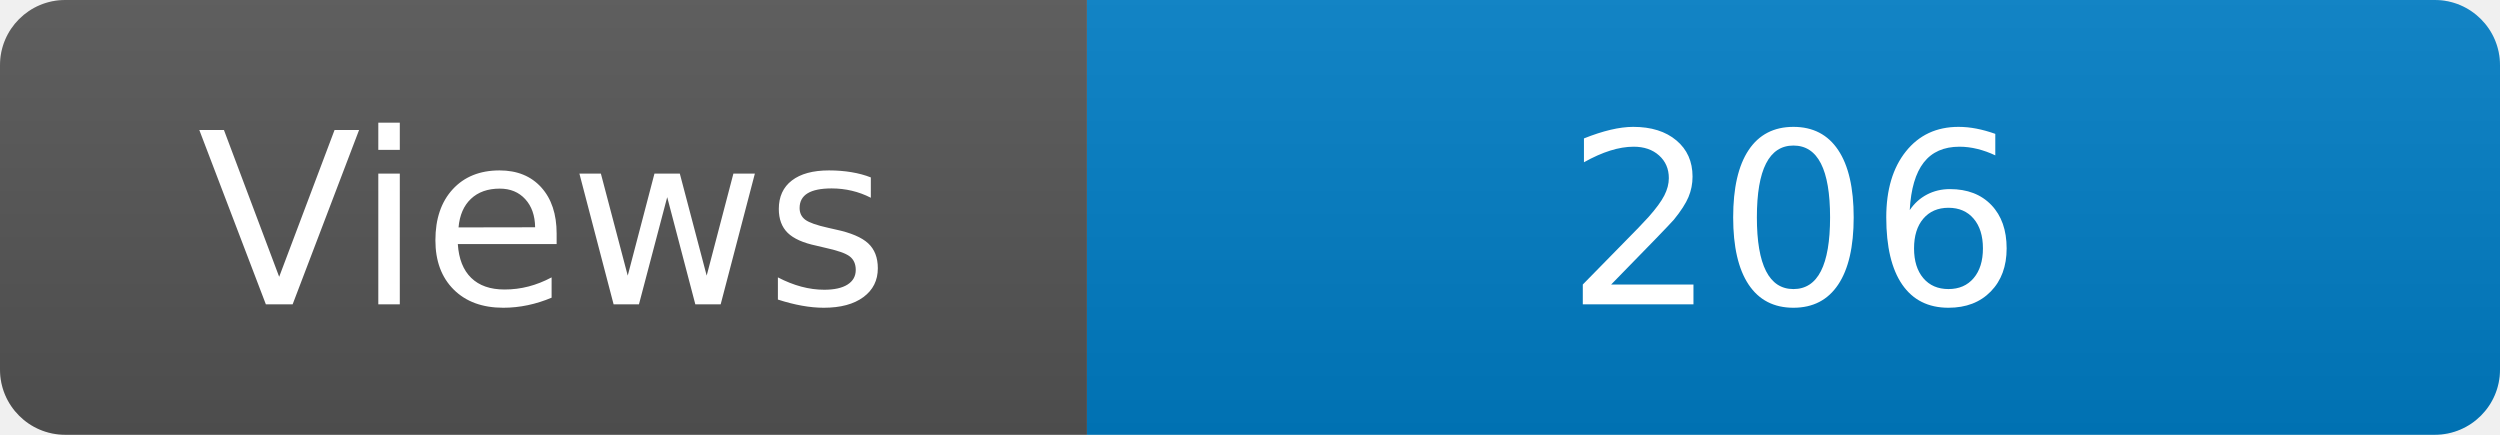
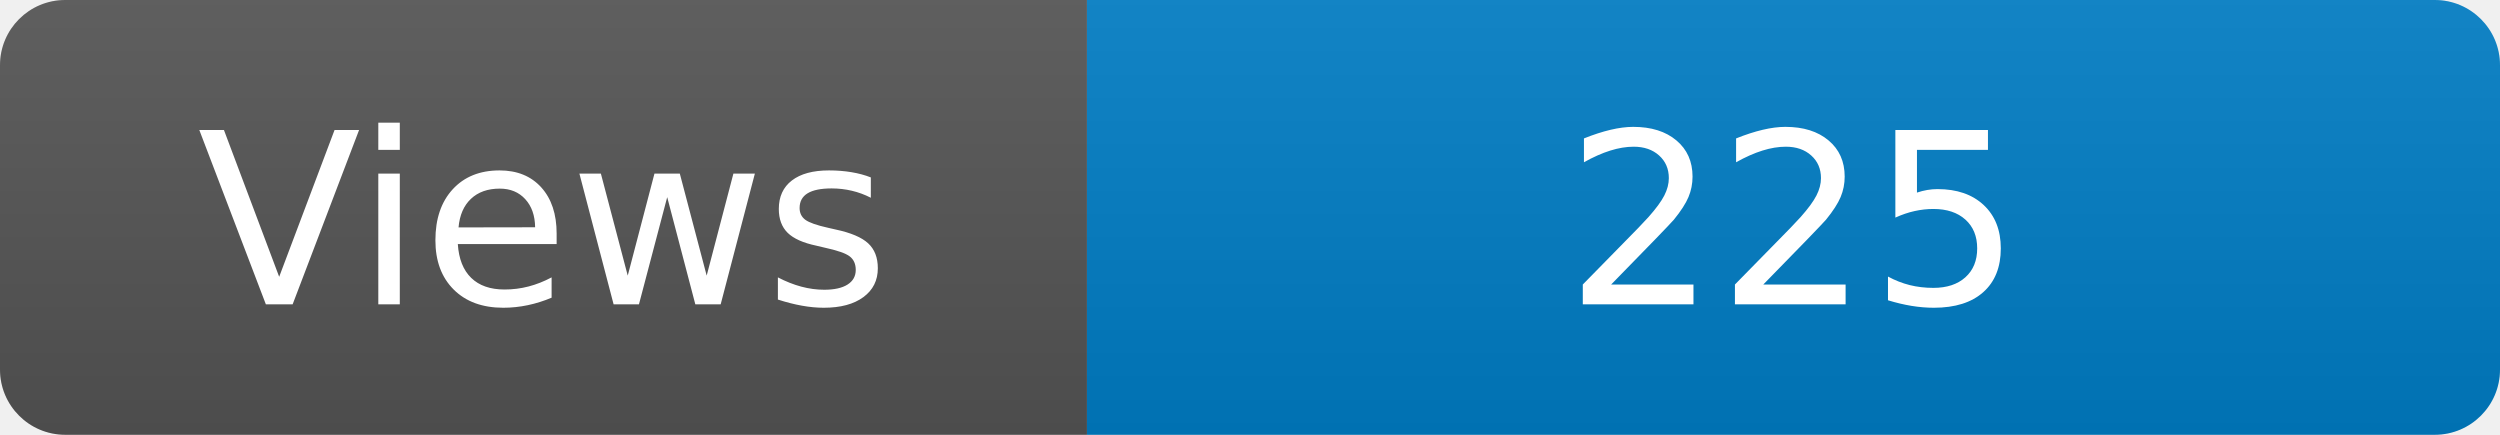
<svg xmlns="http://www.w3.org/2000/svg" width="115" height="20" role="img" aria-label="Maintained?: yes">
  <linearGradient id="s" x2="0" y2="100%">
    <stop offset="0" stop-color="#bbb" stop-opacity=".1" />
    <stop offset="1" stop-opacity=".1" />
  </linearGradient>
  <clipPath id="r">
    <rect width="115" height="20" rx="3" fill="#fff" />
  </clipPath>
  <g clip-path="url(#r)">
    <rect width="50" height="20" fill="#555" />
    <rect x="50" width="160" height="20" fill="#007ec6" />
    <rect width="115" height="20" fill="url(#s)" />
  </g>
  <g fill="#fff" text-anchor="middle" font-family="Verdana,Geneva,DejaVu Sans,sans-serif" font-size="110">
    <text x="250" y="140" transform="scale(.1)" fill="#fff">Views</text>
-     <text x="825" y="140" transform="scale(.1)" fill="#fff">206</text>
+     <text x="825" y="140" transform="scale(.1)" fill="#fff">225</text>
  </g>
</svg>
